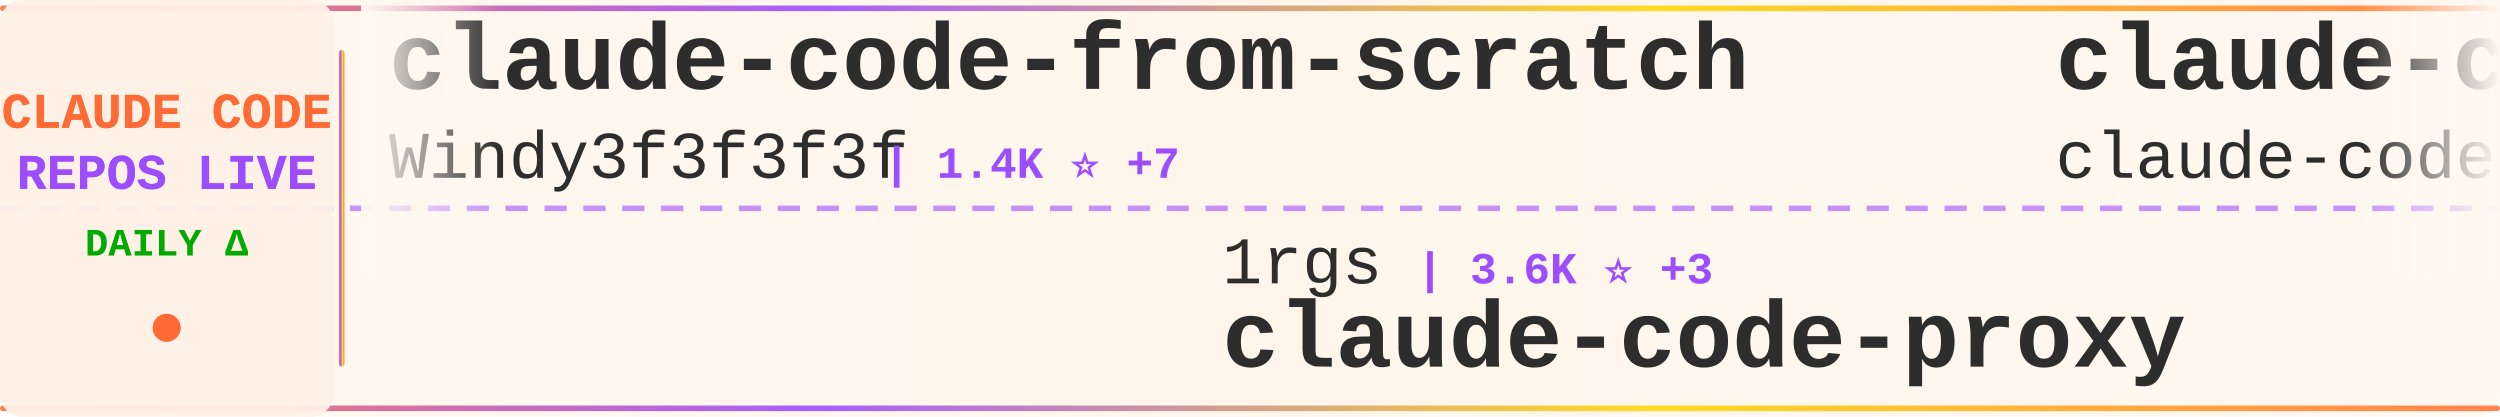
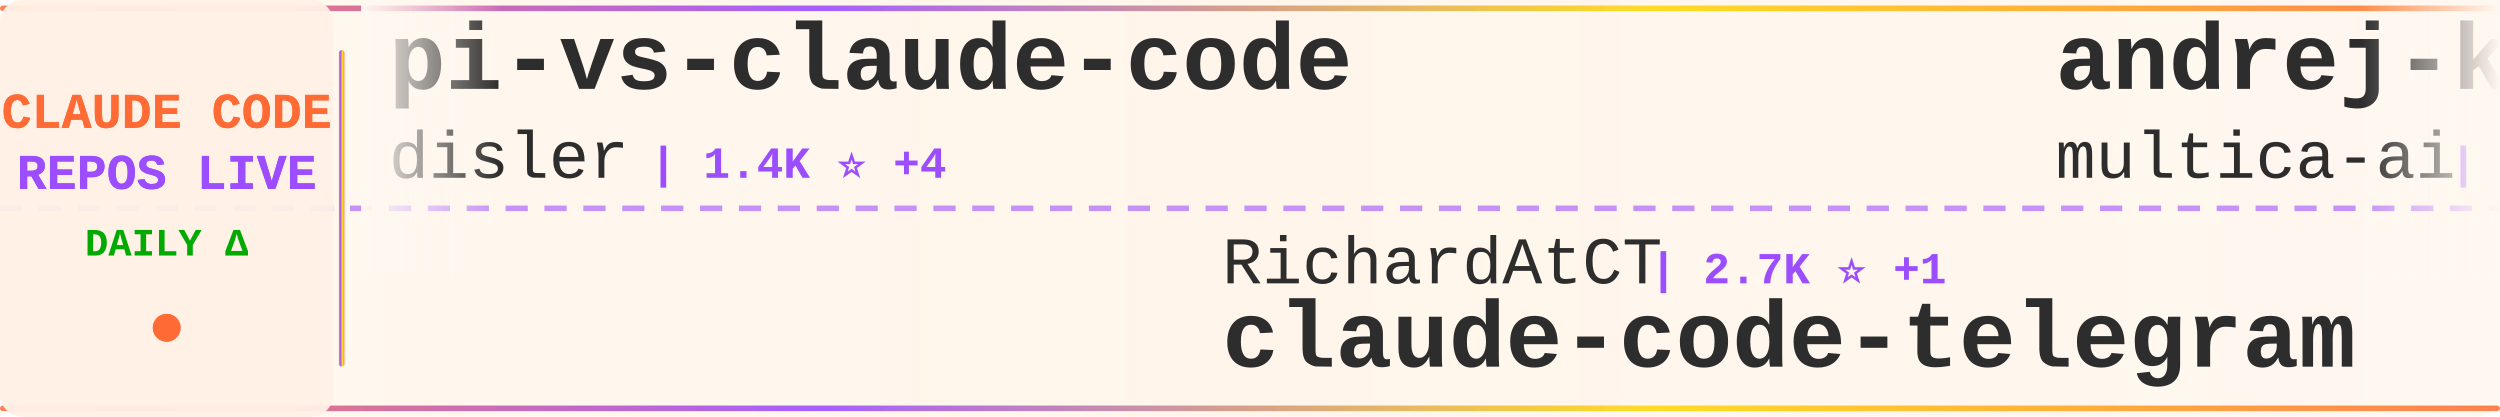
<svg xmlns="http://www.w3.org/2000/svg" width="900" height="150">
  <defs>
    <linearGradient id="tickerBg" x1="0%" y1="0%" x2="100%" y2="0%">
      <stop offset="0%" style="stop-color:#fff8f0;stop-opacity:0.98" />
      <stop offset="50%" style="stop-color:#fff5eb;stop-opacity:1" />
      <stop offset="100%" style="stop-color:#fff8f0;stop-opacity:0.98" />
    </linearGradient>
    <linearGradient id="borderGrad" x1="0%" y1="0%" x2="100%" y2="0%">
      <stop offset="0%" style="stop-color:#FF6B35;stop-opacity:0.85">
        <animate attributeName="stop-opacity" values="0.85;1;0.85" dur="2s" repeatCount="indefinite" />
      </stop>
      <stop offset="33%" style="stop-color:#9C4EFF;stop-opacity:0.9">
        <animate attributeName="stop-opacity" values="0.9;1;0.9" dur="2.2s" repeatCount="indefinite" />
      </stop>
      <stop offset="66%" style="stop-color:#FFD700;stop-opacity:0.85">
        <animate attributeName="stop-opacity" values="0.85;1;0.85" dur="1.8s" repeatCount="indefinite" />
      </stop>
      <stop offset="100%" style="stop-color:#FF6B35;stop-opacity:0.85">
        <animate attributeName="stop-opacity" values="0.85;1;0.85" dur="2s" repeatCount="indefinite" />
      </stop>
    </linearGradient>
    <filter id="textGlow">
      <feGaussianBlur stdDeviation="0.15" result="coloredBlur" />
      <feMerge>
        <feMergeNode in="coloredBlur" />
        <feMergeNode in="SourceGraphic" />
      </feMerge>
    </filter>
    <filter id="metricGlow">
      <feGaussianBlur stdDeviation="0.2" result="coloredBlur" />
      <feMerge>
        <feMergeNode in="coloredBlur" />
        <feMergeNode in="SourceGraphic" />
      </feMerge>
    </filter>
    <linearGradient id="leftFade" x1="0%" y1="0%" x2="100%" y2="0%">
      <stop offset="0%" style="stop-color:#fff8f0;stop-opacity:1" />
      <stop offset="100%" style="stop-color:#fff8f0;stop-opacity:0" />
    </linearGradient>
    <linearGradient id="rightFade" x1="0%" y1="0%" x2="100%" y2="0%">
      <stop offset="0%" style="stop-color:#fff8f0;stop-opacity:0" />
      <stop offset="100%" style="stop-color:#fff8f0;stop-opacity:1" />
    </linearGradient>
  </defs>
  <rect width="900" height="150" fill="url(#tickerBg)" rx="8" />
  <rect x="0" y="2" width="900" height="2" fill="url(#borderGrad)" rx="1" />
  <rect x="0" y="146" width="900" height="2" fill="url(#borderGrad)" rx="1" />
  <line x1="0" y1="75" x2="900" y2="75" stroke="#9C4EFF" stroke-width="2" stroke-dasharray="8 6" opacity="0.6" />
  <rect x="0" y="0" width="120" height="150" fill="#fff0e6" opacity="0.95" rx="8" />
  <text x="60" y="46" font-family="'Courier New', monospace" font-size="18" font-weight="bold" fill="#FF6B35" text-anchor="middle" filter="url(#textGlow)">
    CLAUDE CODE
  </text>
  <text x="60" y="68" font-family="'Courier New', monospace" font-size="18" font-weight="bold" fill="#9C4EFF" text-anchor="middle" filter="url(#textGlow)">
    REPOS LIVE
  </text>
  <text x="60" y="92" font-family="'Courier New', monospace" font-size="14" font-weight="bold" fill="#00aa00" text-anchor="middle">
    DAILY Δ
  </text>
  <circle cx="60" cy="118" r="5" fill="#FF6B35" filter="url(#metricGlow)">
    <animate attributeName="r" values="4;6;4" dur="1.5s" repeatCount="indefinite" />
    <animate attributeName="opacity" values="0.6;1;0.6" dur="1.5s" repeatCount="indefinite" />
  </circle>
  <rect x="122" y="18" width="2" height="114" fill="url(#borderGrad)" rx="1" />
  <clipPath id="tickerClip">
    <rect x="130" y="0" width="770" height="150" />
  </clipPath>
  <g clip-path="url(#tickerClip)">
    <g id="tickerItems">
      <animateTransform attributeName="transform" attributeType="XML" type="translate" from="0 0" to="-3000 0" dur="54s" repeatCount="indefinite" />
      <g transform="translate(0, 0)">
-         <text x="140" y="32" font-family="'Courier New', monospace" font-size="34" font-weight="bold" fill="#2d2d2d">claude-code-from-scratch</text>
-         <text x="140" y="64" font-family="'Courier New', monospace" font-size="24" font-weight="normal" fill="#2d2d2d" opacity="1.0">Windy3f3f3f3f</text>
-         <text x="318" y="64" font-family="'Courier New', monospace" font-size="16" font-weight="bold" fill="#9C4EFF"> | 1.4K ⭐ +7</text>
+         <text x="140" y="32" font-family="'Courier New', monospace" font-size="34" font-weight="bold" fill="#2d2d2d">pi-vs-claude-code</text>
+         <text x="140" y="64" font-family="'Courier New', monospace" font-size="24" font-weight="normal" fill="#2d2d2d" opacity="1.0">disler</text>
+         <text x="234" y="64" font-family="'Courier New', monospace" font-size="16" font-weight="bold" fill="#9C4EFF"> | 1.4K ⭐ +4</text>
      </g>
      <g transform="translate(300, 0)">
-         <text x="140" y="102" font-family="'Courier New', monospace" font-size="24" font-weight="normal" fill="#2d2d2d" opacity="1.0">1rgs</text>
-         <text x="210" y="102" font-family="'Courier New', monospace" font-size="16" font-weight="bold" fill="#9C4EFF"> | 3.6K ⭐ +3</text>
-         <text x="140" y="132" font-family="'Courier New', monospace" font-size="34" font-weight="bold" fill="#2d2d2d">claude-code-proxy</text>
+         <text x="140" y="102" font-family="'Courier New', monospace" font-size="24" font-weight="normal" fill="#2d2d2d" opacity="1.0">RichardAtCT</text>
+         <text x="294" y="102" font-family="'Courier New', monospace" font-size="16" font-weight="bold" fill="#9C4EFF"> | 2.7K ⭐ +1</text>
+         <text x="140" y="132" font-family="'Courier New', monospace" font-size="34" font-weight="bold" fill="#2d2d2d">claude-code-telegram</text>
      </g>
      <g transform="translate(600, 0)">
-         <text x="140" y="32" font-family="'Courier New', monospace" font-size="34" font-weight="bold" fill="#2d2d2d">claude-code</text>
-         <text x="140" y="64" font-family="'Courier New', monospace" font-size="24" font-weight="normal" fill="#2d2d2d" opacity="1.0">claude-code-best</text>
-         <text x="354" y="64" font-family="'Courier New', monospace" font-size="16" font-weight="bold" fill="#9C4EFF"> | 19.9K ⭐ +32</text>
+         <text x="140" y="32" font-family="'Courier New', monospace" font-size="34" font-weight="bold" fill="#2d2d2d">andrej-karpathy-skills</text>
+         <text x="140" y="64" font-family="'Courier New', monospace" font-size="24" font-weight="normal" fill="#2d2d2d" opacity="1.0">multica-ai</text>
+         <text x="282" y="64" font-family="'Courier New', monospace" font-size="16" font-weight="bold" fill="#9C4EFF"> | 175.1K ⭐ +576</text>
      </g>
      <g transform="translate(900, 0)">
-         <text x="140" y="102" font-family="'Courier New', monospace" font-size="24" font-weight="normal" fill="#2d2d2d" opacity="1.0">huangjia2019</text>
-         <text x="306" y="102" font-family="'Courier New', monospace" font-size="16" font-weight="bold" fill="#9C4EFF"> | 830 ⭐ +2</text>
-         <text x="140" y="132" font-family="'Courier New', monospace" font-size="34" font-weight="bold" fill="#2d2d2d">claude-code-engineering</text>
+         <text x="140" y="102" font-family="'Courier New', monospace" font-size="24" font-weight="normal" fill="#2d2d2d" opacity="1.0">lowcortisolprogrammer</text>
+         <text x="414" y="102" font-family="'Courier New', monospace" font-size="16" font-weight="bold" fill="#9C4EFF"> | 172 ⭐</text>
+         <text x="140" y="132" font-family="'Courier New', monospace" font-size="34" font-weight="bold" fill="#2d2d2d">claude-code</text>
      </g>
      <g transform="translate(1200, 0)">
        <text x="140" y="32" font-family="'Courier New', monospace" font-size="34" font-weight="bold" fill="#2d2d2d">claude-code</text>
-         <text x="140" y="64" font-family="'Courier New', monospace" font-size="24" font-weight="normal" fill="#2d2d2d" opacity="1.0">freestylefly</text>
-         <text x="306" y="64" font-family="'Courier New', monospace" font-size="16" font-weight="bold" fill="#9C4EFF"> | 126 ⭐</text>
+         <text x="140" y="64" font-family="'Courier New', monospace" font-size="24" font-weight="normal" fill="#2d2d2d" opacity="1.0">codeaashu</text>
+         <text x="270" y="64" font-family="'Courier New', monospace" font-size="16" font-weight="bold" fill="#9C4EFF"> | 2.9K ⭐ +10</text>
      </g>
      <g transform="translate(1500, 0)">
-         <text x="140" y="102" font-family="'Courier New', monospace" font-size="24" font-weight="normal" fill="#2d2d2d" opacity="1.0">ding113</text>
-         <text x="246" y="102" font-family="'Courier New', monospace" font-size="16" font-weight="bold" fill="#9C4EFF"> | 3.1K ⭐ +12</text>
-         <text x="140" y="132" font-family="'Courier New', monospace" font-size="34" font-weight="bold" fill="#2d2d2d">claude-code-hub</text>
+         <text x="140" y="102" font-family="'Courier New', monospace" font-size="24" font-weight="normal" fill="#2d2d2d" opacity="1.0">huangjia2019</text>
+         <text x="306" y="102" font-family="'Courier New', monospace" font-size="16" font-weight="bold" fill="#9C4EFF"> | 831 ⭐ +2</text>
+         <text x="140" y="132" font-family="'Courier New', monospace" font-size="34" font-weight="bold" fill="#2d2d2d">claude-code-engineering</text>
      </g>
      <g transform="translate(1800, 0)">
-         <text x="140" y="32" font-family="'Courier New', monospace" font-size="34" font-weight="bold" fill="#2d2d2d">oh-my-claudecode</text>
-         <text x="140" y="64" font-family="'Courier New', monospace" font-size="24" font-weight="normal" fill="#2d2d2d" opacity="1.0">Yeachan-Heo</text>
-         <text x="294" y="64" font-family="'Courier New', monospace" font-size="16" font-weight="bold" fill="#9C4EFF"> | 36.4K ⭐ +44</text>
+         <text x="140" y="32" font-family="'Courier New', monospace" font-size="34" font-weight="bold" fill="#2d2d2d">awesome-claude-code-tool...</text>
+         <text x="140" y="64" font-family="'Courier New', monospace" font-size="24" font-weight="normal" fill="#2d2d2d" opacity="1.0">rohitg00</text>
+         <text x="258" y="64" font-family="'Courier New', monospace" font-size="16" font-weight="bold" fill="#9C4EFF"> | 2.0K ⭐ +11</text>
      </g>
      <g transform="translate(2100, 0)">
-         <text x="140" y="102" font-family="'Courier New', monospace" font-size="24" font-weight="normal" fill="#2d2d2d" opacity="1.0">ChinaSiro</text>
-         <text x="270" y="102" font-family="'Courier New', monospace" font-size="16" font-weight="bold" fill="#9C4EFF"> | 9.4K ⭐ +4</text>
-         <text x="140" y="132" font-family="'Courier New', monospace" font-size="34" font-weight="bold" fill="#2d2d2d">claude-code-sourcemap</text>
+         <text x="140" y="102" font-family="'Courier New', monospace" font-size="24" font-weight="normal" fill="#2d2d2d" opacity="1.0">Alishahryar1</text>
+         <text x="306" y="102" font-family="'Courier New', monospace" font-size="16" font-weight="bold" fill="#9C4EFF"> | 34.4K ⭐ +175</text>
+         <text x="140" y="132" font-family="'Courier New', monospace" font-size="34" font-weight="bold" fill="#2d2d2d">free-claude-code</text>
      </g>
      <g transform="translate(2400, 0)">
-         <text x="140" y="32" font-family="'Courier New', monospace" font-size="34" font-weight="bold" fill="#2d2d2d">Claude-code</text>
-         <text x="140" y="64" font-family="'Courier New', monospace" font-size="24" font-weight="normal" fill="#2d2d2d" opacity="1.0">zstmfhy</text>
-         <text x="246" y="64" font-family="'Courier New', monospace" font-size="16" font-weight="bold" fill="#9C4EFF"> | 190 ⭐</text>
+         <text x="140" y="32" font-family="'Courier New', monospace" font-size="34" font-weight="bold" fill="#2d2d2d">claude-code-infrastructu...</text>
+         <text x="140" y="64" font-family="'Courier New', monospace" font-size="24" font-weight="normal" fill="#2d2d2d" opacity="1.0">diet103</text>
+         <text x="246" y="64" font-family="'Courier New', monospace" font-size="16" font-weight="bold" fill="#9C4EFF"> | 9.7K ⭐ +3</text>
      </g>
      <g transform="translate(2700, 0)">
-         <text x="140" y="102" font-family="'Courier New', monospace" font-size="24" font-weight="normal" fill="#2d2d2d" opacity="1.0">guanshan</text>
-         <text x="258" y="102" font-family="'Courier New', monospace" font-size="16" font-weight="bold" fill="#9C4EFF"> | 60 ⭐</text>
-         <text x="140" y="132" font-family="'Courier New', monospace" font-size="34" font-weight="bold" fill="#2d2d2d">ClaudeCode</text>
+         <text x="140" y="102" font-family="'Courier New', monospace" font-size="24" font-weight="normal" fill="#2d2d2d" opacity="1.0">lorryjovens-hub</text>
+         <text x="342" y="102" font-family="'Courier New', monospace" font-size="16" font-weight="bold" fill="#9C4EFF"> | 1.6K ⭐ +2</text>
+         <text x="140" y="132" font-family="'Courier New', monospace" font-size="34" font-weight="bold" fill="#2d2d2d">claude-code-rust</text>
      </g>
      <g transform="translate(3000, 0)">
-         <text x="140" y="32" font-family="'Courier New', monospace" font-size="34" font-weight="bold" fill="#2d2d2d">claude-code-from-scratch</text>
-         <text x="140" y="64" font-family="'Courier New', monospace" font-size="24" font-weight="normal" fill="#2d2d2d" opacity="1.0">Windy3f3f3f3f</text>
-         <text x="318" y="64" font-family="'Courier New', monospace" font-size="16" font-weight="bold" fill="#9C4EFF"> | 1.4K ⭐ +7</text>
+         <text x="140" y="32" font-family="'Courier New', monospace" font-size="34" font-weight="bold" fill="#2d2d2d">pi-vs-claude-code</text>
+         <text x="140" y="64" font-family="'Courier New', monospace" font-size="24" font-weight="normal" fill="#2d2d2d" opacity="1.0">disler</text>
+         <text x="234" y="64" font-family="'Courier New', monospace" font-size="16" font-weight="bold" fill="#9C4EFF"> | 1.4K ⭐ +4</text>
      </g>
      <g transform="translate(3300, 0)">
-         <text x="140" y="102" font-family="'Courier New', monospace" font-size="24" font-weight="normal" fill="#2d2d2d" opacity="1.0">1rgs</text>
-         <text x="210" y="102" font-family="'Courier New', monospace" font-size="16" font-weight="bold" fill="#9C4EFF"> | 3.6K ⭐ +3</text>
-         <text x="140" y="132" font-family="'Courier New', monospace" font-size="34" font-weight="bold" fill="#2d2d2d">claude-code-proxy</text>
+         <text x="140" y="102" font-family="'Courier New', monospace" font-size="24" font-weight="normal" fill="#2d2d2d" opacity="1.0">RichardAtCT</text>
+         <text x="294" y="102" font-family="'Courier New', monospace" font-size="16" font-weight="bold" fill="#9C4EFF"> | 2.7K ⭐ +1</text>
+         <text x="140" y="132" font-family="'Courier New', monospace" font-size="34" font-weight="bold" fill="#2d2d2d">claude-code-telegram</text>
      </g>
      <g transform="translate(3600, 0)">
-         <text x="140" y="32" font-family="'Courier New', monospace" font-size="34" font-weight="bold" fill="#2d2d2d">claude-code</text>
-         <text x="140" y="64" font-family="'Courier New', monospace" font-size="24" font-weight="normal" fill="#2d2d2d" opacity="1.0">claude-code-best</text>
-         <text x="354" y="64" font-family="'Courier New', monospace" font-size="16" font-weight="bold" fill="#9C4EFF"> | 19.9K ⭐ +32</text>
+         <text x="140" y="32" font-family="'Courier New', monospace" font-size="34" font-weight="bold" fill="#2d2d2d">andrej-karpathy-skills</text>
+         <text x="140" y="64" font-family="'Courier New', monospace" font-size="24" font-weight="normal" fill="#2d2d2d" opacity="1.0">multica-ai</text>
+         <text x="282" y="64" font-family="'Courier New', monospace" font-size="16" font-weight="bold" fill="#9C4EFF"> | 175.1K ⭐ +576</text>
      </g>
      <g transform="translate(3900, 0)">
-         <text x="140" y="102" font-family="'Courier New', monospace" font-size="24" font-weight="normal" fill="#2d2d2d" opacity="1.0">huangjia2019</text>
-         <text x="306" y="102" font-family="'Courier New', monospace" font-size="16" font-weight="bold" fill="#9C4EFF"> | 830 ⭐ +2</text>
-         <text x="140" y="132" font-family="'Courier New', monospace" font-size="34" font-weight="bold" fill="#2d2d2d">claude-code-engineering</text>
+         <text x="140" y="102" font-family="'Courier New', monospace" font-size="24" font-weight="normal" fill="#2d2d2d" opacity="1.0">lowcortisolprogrammer</text>
+         <text x="414" y="102" font-family="'Courier New', monospace" font-size="16" font-weight="bold" fill="#9C4EFF"> | 172 ⭐</text>
+         <text x="140" y="132" font-family="'Courier New', monospace" font-size="34" font-weight="bold" fill="#2d2d2d">claude-code</text>
      </g>
    </g>
  </g>
  <rect x="130" y="0" width="50" height="100" fill="url(#leftFade)" />
  <rect x="850" y="0" width="50" height="100" fill="url(#rightFade)" />
</svg>
